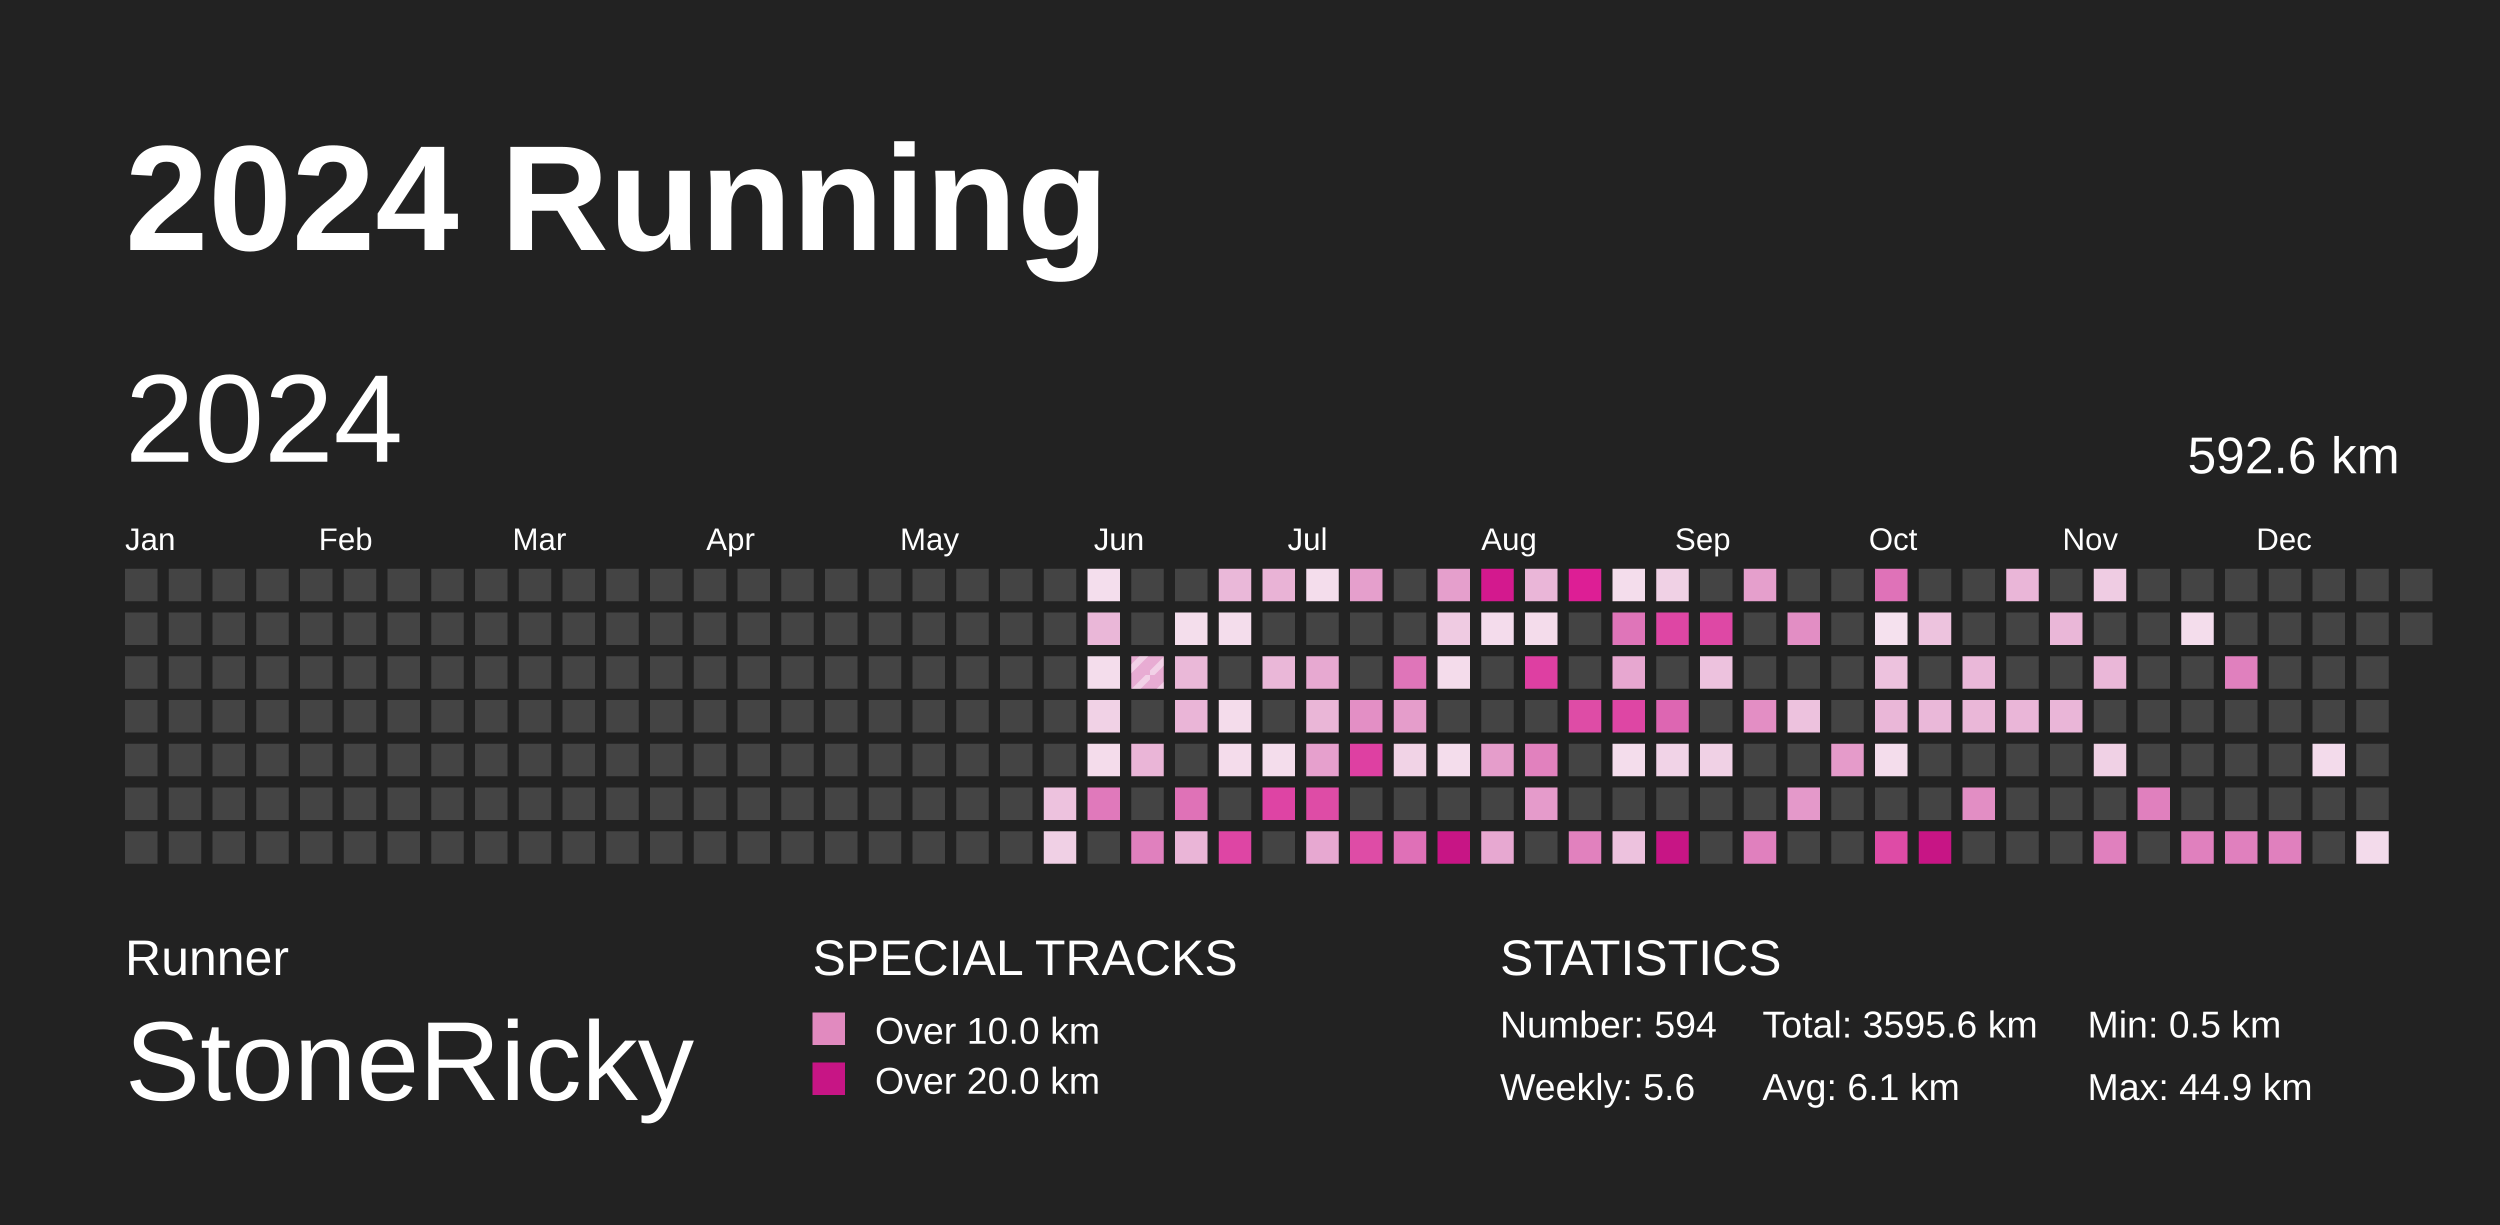
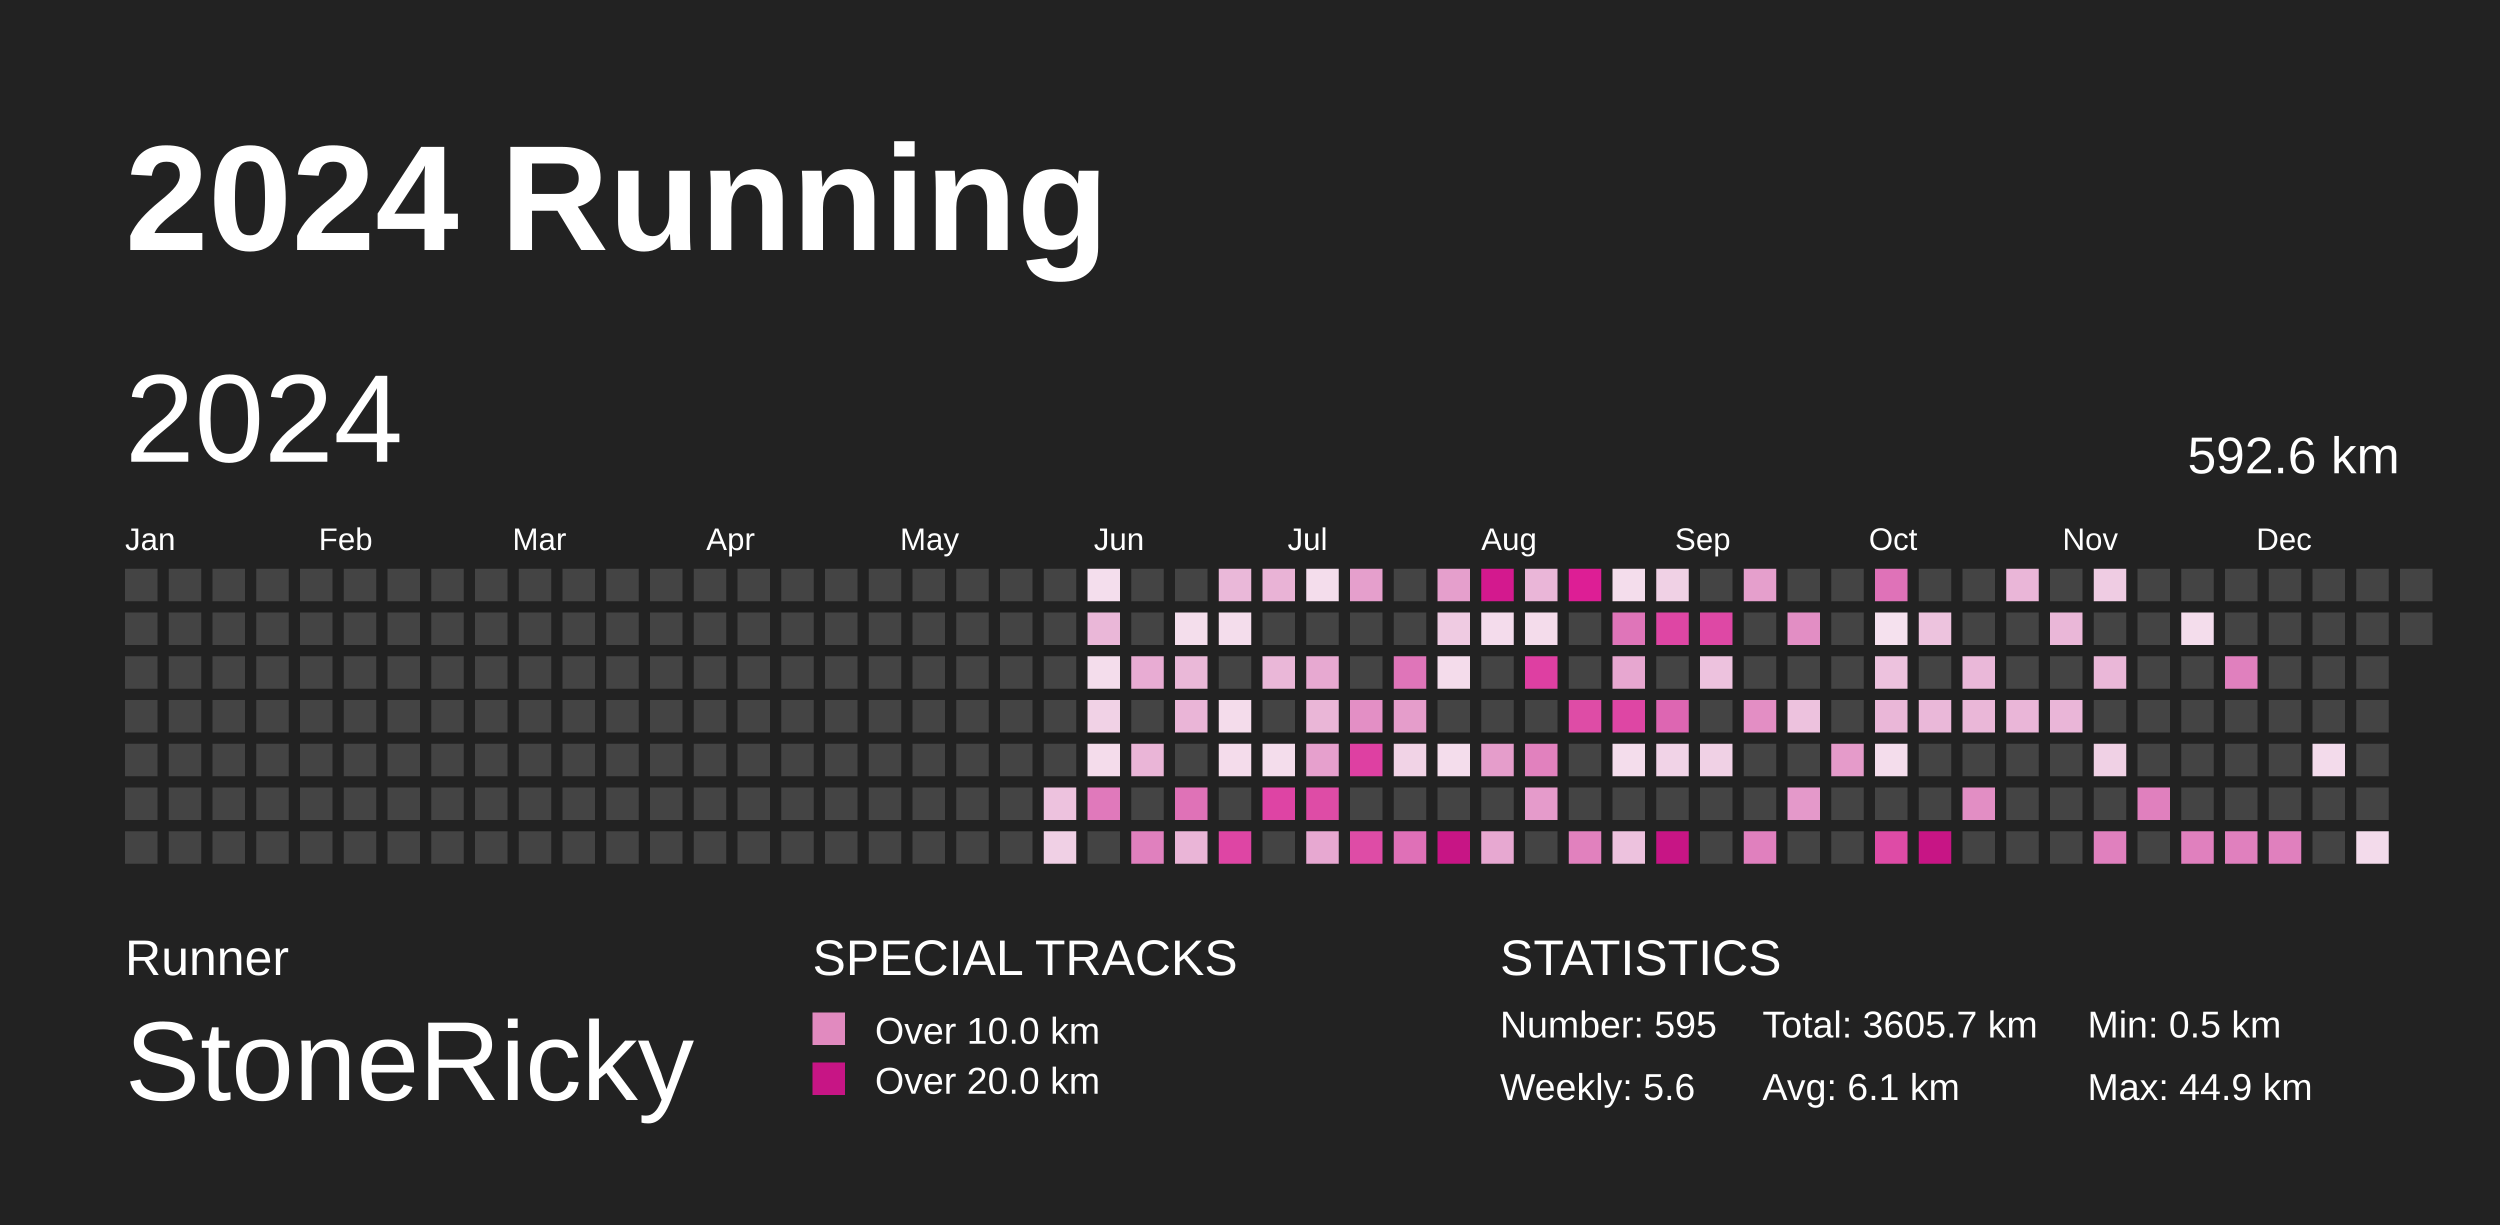
<svg xmlns="http://www.w3.org/2000/svg" baseProfile="full" height="98mm" version="1.1" viewBox="0,0,200,98" width="200mm">
  <defs>
    <pattern height="2" id="indoor-stripe" patternUnits="userSpaceOnUse" width="2">
      <line stroke="white" stroke-opacity="0.45" stroke-width="0.5" x1="0" x2="2" y1="2" y2="0" />
    </pattern>
  </defs>
  <rect fill="#222222" height="98" width="200" x="0" y="0" />
  <text fill="#FFFFFF" style="font-size:12px; font-family:Arial; font-weight:bold;" x="10" y="20">2024 Running</text>
  <text fill="#FFFFFF" style="font-size:4px; font-family:Arial" x="10" y="78">Runner</text>
  <text fill="#FFFFFF" style="font-size:9px; font-family:Arial" x="10" y="88">StoneRicky</text>
  <text fill="#FFFFFF" style="font-size:4px; font-family:Arial" x="65" y="78">SPECIAL TRACKS</text>
  <rect fill="#E18ABF" height="2.6" width="2.6" x="65" y="81" />
  <text fill="#FFFFFF" style="font-size:3px; font-family:Arial" x="70" y="83.5">Over 10.0 km</text>
  <rect fill="#C71585" height="2.6" width="2.6" x="65" y="85" />
  <text fill="#FFFFFF" style="font-size:3px; font-family:Arial" x="70" y="87.5">Over 20.0 km</text>
  <text fill="#FFFFFF" style="font-size:4px; font-family:Arial" x="120" y="78">STATISTICS</text>
-   <text fill="#FFFFFF" style="font-size:3px; font-family:Arial" x="120" y="83">Number: 594</text>
+   <text fill="#FFFFFF" style="font-size:3px; font-family:Arial" x="120" y="83">Number: 595</text>
  <text fill="#FFFFFF" style="font-size:3px; font-family:Arial" x="120" y="88">Weekly: 5.6</text>
-   <text fill="#FFFFFF" style="font-size:3px; font-family:Arial" x="141" y="83">Total: 3595.6 km</text>
+   <text fill="#FFFFFF" style="font-size:3px; font-family:Arial" x="141" y="83">Total: 3605.7 km</text>
  <text fill="#FFFFFF" style="font-size:3px; font-family:Arial" x="141" y="88">Avg: 6.1 km</text>
  <text fill="#FFFFFF" style="font-size:3px; font-family:Arial" x="167" y="83">Min: 0.5 km</text>
  <text fill="#FFFFFF" style="font-size:3px; font-family:Arial" x="167" y="88">Max: 44.9 km</text>
  <text dominant-baseline="hanging" fill="#FFFFFF" style="font-size:10.0px; font-family:Arial;" x="10" y="30">2024</text>
  <text dominant-baseline="hanging" fill="#FFFFFF" style="font-size:4.125px; font-family:Arial;" x="175" y="35">592.6 km</text>
  <text fill="#FFFFFF" style="font-size:2.5px; font-family:Arial" x="10.0" y="44">Jan</text>
  <text fill="#FFFFFF" style="font-size:2.5px; font-family:Arial" x="25.5" y="44">Feb</text>
  <text fill="#FFFFFF" style="font-size:2.5px; font-family:Arial" x="41.0" y="44">Mar</text>
  <text fill="#FFFFFF" style="font-size:2.5px; font-family:Arial" x="56.5" y="44">Apr</text>
  <text fill="#FFFFFF" style="font-size:2.5px; font-family:Arial" x="72.0" y="44">May</text>
  <text fill="#FFFFFF" style="font-size:2.5px; font-family:Arial" x="87.5" y="44">Jun</text>
  <text fill="#FFFFFF" style="font-size:2.5px; font-family:Arial" x="103.0" y="44">Jul</text>
  <text fill="#FFFFFF" style="font-size:2.5px; font-family:Arial" x="118.5" y="44">Aug</text>
  <text fill="#FFFFFF" style="font-size:2.5px; font-family:Arial" x="134.0" y="44">Sep</text>
  <text fill="#FFFFFF" style="font-size:2.5px; font-family:Arial" x="149.5" y="44">Oct</text>
  <text fill="#FFFFFF" style="font-size:2.5px; font-family:Arial" x="165.0" y="44">Nov</text>
  <text fill="#FFFFFF" style="font-size:2.5px; font-family:Arial" x="180.5" y="44">Dec</text>
  <rect fill="#444444" height="2.6" width="2.6" x="10.0" y="45.5" />
  <rect fill="#444444" height="2.6" width="2.6" x="10.0" y="49.0" />
  <rect fill="#444444" height="2.6" width="2.6" x="10.0" y="52.5" />
  <rect fill="#444444" height="2.6" width="2.6" x="10.0" y="56.0" />
  <rect fill="#444444" height="2.6" width="2.6" x="10.0" y="59.5" />
  <rect fill="#444444" height="2.6" width="2.6" x="10.0" y="63.0" />
  <rect fill="#444444" height="2.6" width="2.6" x="10.0" y="66.5" />
  <rect fill="#444444" height="2.6" width="2.6" x="13.5" y="45.5" />
  <rect fill="#444444" height="2.6" width="2.6" x="13.5" y="49.0" />
  <rect fill="#444444" height="2.6" width="2.6" x="13.5" y="52.5" />
  <rect fill="#444444" height="2.6" width="2.6" x="13.5" y="56.0" />
  <rect fill="#444444" height="2.6" width="2.6" x="13.5" y="59.5" />
  <rect fill="#444444" height="2.6" width="2.6" x="13.5" y="63.0" />
  <rect fill="#444444" height="2.6" width="2.6" x="13.5" y="66.5" />
  <rect fill="#444444" height="2.6" width="2.6" x="17.0" y="45.5" />
  <rect fill="#444444" height="2.6" width="2.6" x="17.0" y="49.0" />
  <rect fill="#444444" height="2.6" width="2.6" x="17.0" y="52.5" />
  <rect fill="#444444" height="2.6" width="2.6" x="17.0" y="56.0" />
  <rect fill="#444444" height="2.6" width="2.6" x="17.0" y="59.5" />
  <rect fill="#444444" height="2.6" width="2.6" x="17.0" y="63.0" />
  <rect fill="#444444" height="2.6" width="2.6" x="17.0" y="66.5" />
  <rect fill="#444444" height="2.6" width="2.6" x="20.5" y="45.5" />
  <rect fill="#444444" height="2.6" width="2.6" x="20.5" y="49.0" />
  <rect fill="#444444" height="2.6" width="2.6" x="20.5" y="52.5" />
  <rect fill="#444444" height="2.6" width="2.6" x="20.5" y="56.0" />
  <rect fill="#444444" height="2.6" width="2.6" x="20.5" y="59.5" />
  <rect fill="#444444" height="2.6" width="2.6" x="20.5" y="63.0" />
  <rect fill="#444444" height="2.6" width="2.6" x="20.5" y="66.5" />
  <rect fill="#444444" height="2.6" width="2.6" x="24.0" y="45.5" />
  <rect fill="#444444" height="2.6" width="2.6" x="24.0" y="49.0" />
  <rect fill="#444444" height="2.6" width="2.6" x="24.0" y="52.5" />
  <rect fill="#444444" height="2.6" width="2.6" x="24.0" y="56.0" />
  <rect fill="#444444" height="2.6" width="2.6" x="24.0" y="59.5" />
  <rect fill="#444444" height="2.6" width="2.6" x="24.0" y="63.0" />
  <rect fill="#444444" height="2.6" width="2.6" x="24.0" y="66.5" />
  <rect fill="#444444" height="2.6" width="2.6" x="27.5" y="45.5" />
  <rect fill="#444444" height="2.6" width="2.6" x="27.5" y="49.0" />
  <rect fill="#444444" height="2.6" width="2.6" x="27.5" y="52.5" />
  <rect fill="#444444" height="2.6" width="2.6" x="27.5" y="56.0" />
  <rect fill="#444444" height="2.6" width="2.6" x="27.5" y="59.5" />
  <rect fill="#444444" height="2.6" width="2.6" x="27.5" y="63.0" />
  <rect fill="#444444" height="2.6" width="2.6" x="27.5" y="66.5" />
  <rect fill="#444444" height="2.6" width="2.6" x="31.0" y="45.5" />
  <rect fill="#444444" height="2.6" width="2.6" x="31.0" y="49.0" />
  <rect fill="#444444" height="2.6" width="2.6" x="31.0" y="52.5" />
  <rect fill="#444444" height="2.6" width="2.6" x="31.0" y="56.0" />
  <rect fill="#444444" height="2.6" width="2.6" x="31.0" y="59.5" />
  <rect fill="#444444" height="2.6" width="2.6" x="31.0" y="63.0" />
  <rect fill="#444444" height="2.6" width="2.6" x="31.0" y="66.5" />
  <rect fill="#444444" height="2.6" width="2.6" x="34.5" y="45.5" />
  <rect fill="#444444" height="2.6" width="2.6" x="34.5" y="49.0" />
  <rect fill="#444444" height="2.6" width="2.6" x="34.5" y="52.5" />
  <rect fill="#444444" height="2.6" width="2.6" x="34.5" y="56.0" />
  <rect fill="#444444" height="2.6" width="2.6" x="34.5" y="59.5" />
  <rect fill="#444444" height="2.6" width="2.6" x="34.5" y="63.0" />
  <rect fill="#444444" height="2.6" width="2.6" x="34.5" y="66.5" />
  <rect fill="#444444" height="2.6" width="2.6" x="38.0" y="45.5" />
  <rect fill="#444444" height="2.6" width="2.6" x="38.0" y="49.0" />
  <rect fill="#444444" height="2.6" width="2.6" x="38.0" y="52.5" />
  <rect fill="#444444" height="2.6" width="2.6" x="38.0" y="56.0" />
  <rect fill="#444444" height="2.6" width="2.6" x="38.0" y="59.5" />
  <rect fill="#444444" height="2.6" width="2.6" x="38.0" y="63.0" />
  <rect fill="#444444" height="2.6" width="2.6" x="38.0" y="66.5" />
  <rect fill="#444444" height="2.6" width="2.6" x="41.5" y="45.5" />
  <rect fill="#444444" height="2.6" width="2.6" x="41.5" y="49.0" />
  <rect fill="#444444" height="2.6" width="2.6" x="41.5" y="52.5" />
  <rect fill="#444444" height="2.6" width="2.6" x="41.5" y="56.0" />
  <rect fill="#444444" height="2.6" width="2.6" x="41.5" y="59.5" />
  <rect fill="#444444" height="2.6" width="2.6" x="41.5" y="63.0" />
  <rect fill="#444444" height="2.6" width="2.6" x="41.5" y="66.5" />
  <rect fill="#444444" height="2.6" width="2.6" x="45.0" y="45.5" />
  <rect fill="#444444" height="2.6" width="2.6" x="45.0" y="49.0" />
  <rect fill="#444444" height="2.6" width="2.6" x="45.0" y="52.5" />
  <rect fill="#444444" height="2.6" width="2.6" x="45.0" y="56.0" />
  <rect fill="#444444" height="2.6" width="2.6" x="45.0" y="59.5" />
  <rect fill="#444444" height="2.6" width="2.6" x="45.0" y="63.0" />
  <rect fill="#444444" height="2.6" width="2.6" x="45.0" y="66.5" />
  <rect fill="#444444" height="2.6" width="2.6" x="48.5" y="45.5" />
  <rect fill="#444444" height="2.6" width="2.6" x="48.5" y="49.0" />
  <rect fill="#444444" height="2.6" width="2.6" x="48.5" y="52.5" />
  <rect fill="#444444" height="2.6" width="2.6" x="48.5" y="56.0" />
  <rect fill="#444444" height="2.6" width="2.6" x="48.5" y="59.5" />
  <rect fill="#444444" height="2.6" width="2.6" x="48.5" y="63.0" />
  <rect fill="#444444" height="2.6" width="2.6" x="48.5" y="66.5" />
  <rect fill="#444444" height="2.6" width="2.6" x="52.0" y="45.5" />
  <rect fill="#444444" height="2.6" width="2.6" x="52.0" y="49.0" />
  <rect fill="#444444" height="2.6" width="2.6" x="52.0" y="52.5" />
  <rect fill="#444444" height="2.6" width="2.6" x="52.0" y="56.0" />
  <rect fill="#444444" height="2.6" width="2.6" x="52.0" y="59.5" />
  <rect fill="#444444" height="2.6" width="2.6" x="52.0" y="63.0" />
  <rect fill="#444444" height="2.6" width="2.6" x="52.0" y="66.5" />
  <rect fill="#444444" height="2.6" width="2.6" x="55.5" y="45.5" />
  <rect fill="#444444" height="2.6" width="2.6" x="55.5" y="49.0" />
  <rect fill="#444444" height="2.6" width="2.6" x="55.5" y="52.5" />
  <rect fill="#444444" height="2.6" width="2.6" x="55.5" y="56.0" />
  <rect fill="#444444" height="2.6" width="2.6" x="55.5" y="59.5" />
  <rect fill="#444444" height="2.6" width="2.6" x="55.5" y="63.0" />
  <rect fill="#444444" height="2.6" width="2.6" x="55.5" y="66.5" />
  <rect fill="#444444" height="2.6" width="2.6" x="59.0" y="45.5" />
  <rect fill="#444444" height="2.6" width="2.6" x="59.0" y="49.0" />
  <rect fill="#444444" height="2.6" width="2.6" x="59.0" y="52.5" />
  <rect fill="#444444" height="2.6" width="2.6" x="59.0" y="56.0" />
  <rect fill="#444444" height="2.6" width="2.6" x="59.0" y="59.5" />
  <rect fill="#444444" height="2.6" width="2.6" x="59.0" y="63.0" />
  <rect fill="#444444" height="2.6" width="2.6" x="59.0" y="66.5" />
  <rect fill="#444444" height="2.6" width="2.6" x="62.5" y="45.5" />
  <rect fill="#444444" height="2.6" width="2.6" x="62.5" y="49.0" />
  <rect fill="#444444" height="2.6" width="2.6" x="62.5" y="52.5" />
  <rect fill="#444444" height="2.6" width="2.6" x="62.5" y="56.0" />
  <rect fill="#444444" height="2.6" width="2.6" x="62.5" y="59.5" />
  <rect fill="#444444" height="2.6" width="2.6" x="62.5" y="63.0" />
  <rect fill="#444444" height="2.6" width="2.6" x="62.5" y="66.5" />
  <rect fill="#444444" height="2.6" width="2.6" x="66.0" y="45.5" />
  <rect fill="#444444" height="2.6" width="2.6" x="66.0" y="49.0" />
  <rect fill="#444444" height="2.6" width="2.6" x="66.0" y="52.5" />
  <rect fill="#444444" height="2.6" width="2.6" x="66.0" y="56.0" />
  <rect fill="#444444" height="2.6" width="2.6" x="66.0" y="59.5" />
  <rect fill="#444444" height="2.6" width="2.6" x="66.0" y="63.0" />
  <rect fill="#444444" height="2.6" width="2.6" x="66.0" y="66.5" />
  <rect fill="#444444" height="2.6" width="2.6" x="69.5" y="45.5" />
  <rect fill="#444444" height="2.6" width="2.6" x="69.5" y="49.0" />
  <rect fill="#444444" height="2.6" width="2.6" x="69.5" y="52.5" />
  <rect fill="#444444" height="2.6" width="2.6" x="69.5" y="56.0" />
  <rect fill="#444444" height="2.6" width="2.6" x="69.5" y="59.5" />
  <rect fill="#444444" height="2.6" width="2.6" x="69.5" y="63.0" />
  <rect fill="#444444" height="2.6" width="2.6" x="69.5" y="66.5" />
  <rect fill="#444444" height="2.6" width="2.6" x="73.0" y="45.5" />
  <rect fill="#444444" height="2.6" width="2.6" x="73.0" y="49.0" />
  <rect fill="#444444" height="2.6" width="2.6" x="73.0" y="52.5" />
  <rect fill="#444444" height="2.6" width="2.6" x="73.0" y="56.0" />
  <rect fill="#444444" height="2.6" width="2.6" x="73.0" y="59.5" />
  <rect fill="#444444" height="2.6" width="2.6" x="73.0" y="63.0" />
  <rect fill="#444444" height="2.6" width="2.6" x="73.0" y="66.5" />
  <rect fill="#444444" height="2.6" width="2.6" x="76.5" y="45.5" />
  <rect fill="#444444" height="2.6" width="2.6" x="76.5" y="49.0" />
  <rect fill="#444444" height="2.6" width="2.6" x="76.5" y="52.5" />
  <rect fill="#444444" height="2.6" width="2.6" x="76.5" y="56.0" />
  <rect fill="#444444" height="2.6" width="2.6" x="76.5" y="59.5" />
  <rect fill="#444444" height="2.6" width="2.6" x="76.5" y="63.0" />
  <rect fill="#444444" height="2.6" width="2.6" x="76.5" y="66.5" />
  <rect fill="#444444" height="2.6" width="2.6" x="80.0" y="45.5" />
  <rect fill="#444444" height="2.6" width="2.6" x="80.0" y="49.0" />
  <rect fill="#444444" height="2.6" width="2.6" x="80.0" y="52.5" />
  <rect fill="#444444" height="2.6" width="2.6" x="80.0" y="56.0" />
  <rect fill="#444444" height="2.6" width="2.6" x="80.0" y="59.5" />
  <rect fill="#444444" height="2.6" width="2.6" x="80.0" y="63.0" />
  <rect fill="#444444" height="2.6" width="2.6" x="80.0" y="66.5" />
  <rect fill="#444444" height="2.6" width="2.6" x="83.5" y="45.5" />
  <rect fill="#444444" height="2.6" width="2.6" x="83.5" y="49.0" />
  <rect fill="#444444" height="2.6" width="2.6" x="83.5" y="52.5" />
  <rect fill="#444444" height="2.6" width="2.6" x="83.5" y="56.0" />
  <rect fill="#444444" height="2.6" width="2.6" x="83.5" y="59.5" />
  <rect fill="#edc2de" height="2.6" width="2.6" x="83.5" y="63.0" />
  <rect fill="#f0d0e5" height="2.6" width="2.6" x="83.5" y="66.5" />
  <rect fill="#f4deed" height="2.6" width="2.6" x="87.0" y="45.5" />
  <rect fill="#eab7d8" height="2.6" width="2.6" x="87.0" y="49.0" />
  <rect fill="#f4ddec" height="2.6" width="2.6" x="87.0" y="52.5" />
  <rect fill="#f1d2e6" height="2.6" width="2.6" x="87.0" y="56.0" />
  <rect fill="#f4dceb" height="2.6" width="2.6" x="87.0" y="59.5" />
  <rect fill="#e079bb" height="2.6" width="2.6" x="87.0" y="63.0" />
  <rect fill="#444444" height="2.6" width="2.6" x="87.0" y="66.5" />
  <rect fill="#444444" height="2.6" width="2.6" x="90.5" y="45.5" />
  <rect fill="#444444" height="2.6" width="2.6" x="90.5" y="49.0" />
  <rect fill="#e8acd3" height="2.6" width="2.6" x="90.5" y="52.5" />
-   <rect fill="url(#indoor-stripe)" height="2.6" style="pointer-events: none;" width="2.6" x="90.5" y="52.5" />
  <rect fill="#444444" height="2.6" width="2.6" x="90.5" y="56.0" />
  <rect fill="#eab5d7" height="2.6" width="2.6" x="90.5" y="59.5" />
  <rect fill="#444444" height="2.6" width="2.6" x="90.5" y="63.0" />
  <rect fill="#e080be" height="2.6" width="2.6" x="90.5" y="66.5" />
  <rect fill="#444444" height="2.6" width="2.6" x="94.0" y="45.5" />
  <rect fill="#f4deec" height="2.6" width="2.6" x="94.0" y="49.0" />
  <rect fill="#eab8d8" height="2.6" width="2.6" x="94.0" y="52.5" />
  <rect fill="#eab5d7" height="2.6" width="2.6" x="94.0" y="56.0" />
  <rect fill="#444444" height="2.6" width="2.6" x="94.0" y="59.5" />
  <rect fill="#df72b7" height="2.6" width="2.6" x="94.0" y="63.0" />
  <rect fill="#eab5d7" height="2.6" width="2.6" x="94.0" y="66.5" />
  <rect fill="#eab8d9" height="2.6" width="2.6" x="97.5" y="45.5" />
  <rect fill="#f4ddec" height="2.6" width="2.6" x="97.5" y="49.0" />
  <rect fill="#444444" height="2.6" width="2.6" x="97.5" y="52.5" />
  <rect fill="#f4dceb" height="2.6" width="2.6" x="97.5" y="56.0" />
  <rect fill="#f4dceb" height="2.6" width="2.6" x="97.5" y="59.5" />
  <rect fill="#444444" height="2.6" width="2.6" x="97.5" y="63.0" />
  <rect fill="#de45a4" height="2.6" width="2.6" x="97.5" y="66.5" />
  <rect fill="#e9b3d6" height="2.6" width="2.6" x="101.0" y="45.5" />
  <rect fill="#444444" height="2.6" width="2.6" x="101.0" y="49.0" />
  <rect fill="#eab7d8" height="2.6" width="2.6" x="101.0" y="52.5" />
  <rect fill="#444444" height="2.6" width="2.6" x="101.0" y="56.0" />
  <rect fill="#f4ddec" height="2.6" width="2.6" x="101.0" y="59.5" />
  <rect fill="#de44a4" height="2.6" width="2.6" x="101.0" y="63.0" />
  <rect fill="#444444" height="2.6" width="2.6" x="101.0" y="66.5" />
  <rect fill="#f4ddec" height="2.6" width="2.6" x="104.5" y="45.5" />
  <rect fill="#444444" height="2.6" width="2.6" x="104.5" y="49.0" />
  <rect fill="#e7a9d1" height="2.6" width="2.6" x="104.5" y="52.5" />
  <rect fill="#eab6d7" height="2.6" width="2.6" x="104.5" y="56.0" />
  <rect fill="#e6a0cd" height="2.6" width="2.6" x="104.5" y="59.5" />
  <rect fill="#de4ca6" height="2.6" width="2.6" x="104.5" y="63.0" />
  <rect fill="#e7a8d1" height="2.6" width="2.6" x="104.5" y="66.5" />
  <rect fill="#e59fcc" height="2.6" width="2.6" x="108.0" y="45.5" />
  <rect fill="#444444" height="2.6" width="2.6" x="108.0" y="49.0" />
  <rect fill="#444444" height="2.6" width="2.6" x="108.0" y="52.5" />
  <rect fill="#e38fc5" height="2.6" width="2.6" x="108.0" y="56.0" />
  <rect fill="#de40a2" height="2.6" width="2.6" x="108.0" y="59.5" />
  <rect fill="#444444" height="2.6" width="2.6" x="108.0" y="63.0" />
  <rect fill="#de4ca6" height="2.6" width="2.6" x="108.0" y="66.5" />
  <rect fill="#444444" height="2.6" width="2.6" x="111.5" y="45.5" />
  <rect fill="#444444" height="2.6" width="2.6" x="111.5" y="49.0" />
  <rect fill="#df75b9" height="2.6" width="2.6" x="111.5" y="52.5" />
  <rect fill="#e59dcb" height="2.6" width="2.6" x="111.5" y="56.0" />
  <rect fill="#f1d3e6" height="2.6" width="2.6" x="111.5" y="59.5" />
  <rect fill="#444444" height="2.6" width="2.6" x="111.5" y="63.0" />
  <rect fill="#df70b7" height="2.6" width="2.6" x="111.5" y="66.5" />
  <rect fill="#e59fcc" height="2.6" width="2.6" x="115.0" y="45.5" />
  <rect fill="#efcbe2" height="2.6" width="2.6" x="115.0" y="49.0" />
  <rect fill="#f4dceb" height="2.6" width="2.6" x="115.0" y="52.5" />
  <rect fill="#444444" height="2.6" width="2.6" x="115.0" y="56.0" />
  <rect fill="#f4ddec" height="2.6" width="2.6" x="115.0" y="59.5" />
  <rect fill="#444444" height="2.6" width="2.6" x="115.0" y="63.0" />
  <rect fill="#C71585" height="2.6" width="2.6" x="115.0" y="66.5" />
  <rect fill="#d3198e" height="2.6" width="2.6" x="118.5" y="45.5" />
  <rect fill="#f4dcec" height="2.6" width="2.6" x="118.5" y="49.0" />
  <rect fill="#444444" height="2.6" width="2.6" x="118.5" y="52.5" />
  <rect fill="#444444" height="2.6" width="2.6" x="118.5" y="56.0" />
  <rect fill="#e59dcb" height="2.6" width="2.6" x="118.5" y="59.5" />
  <rect fill="#444444" height="2.6" width="2.6" x="118.5" y="63.0" />
  <rect fill="#e7a8d1" height="2.6" width="2.6" x="118.5" y="66.5" />
  <rect fill="#eab6d8" height="2.6" width="2.6" x="122.0" y="45.5" />
  <rect fill="#f4dceb" height="2.6" width="2.6" x="122.0" y="49.0" />
  <rect fill="#de3fa2" height="2.6" width="2.6" x="122.0" y="52.5" />
  <rect fill="#444444" height="2.6" width="2.6" x="122.0" y="56.0" />
  <rect fill="#e181be" height="2.6" width="2.6" x="122.0" y="59.5" />
  <rect fill="#e59bcb" height="2.6" width="2.6" x="122.0" y="63.0" />
  <rect fill="#444444" height="2.6" width="2.6" x="122.0" y="66.5" />
  <rect fill="#dd1e95" height="2.6" width="2.6" x="125.5" y="45.5" />
  <rect fill="#444444" height="2.6" width="2.6" x="125.5" y="49.0" />
  <rect fill="#444444" height="2.6" width="2.6" x="125.5" y="52.5" />
  <rect fill="#de4ca6" height="2.6" width="2.6" x="125.5" y="56.0" />
  <rect fill="#444444" height="2.6" width="2.6" x="125.5" y="59.5" />
  <rect fill="#444444" height="2.6" width="2.6" x="125.5" y="63.0" />
  <rect fill="#e181be" height="2.6" width="2.6" x="125.5" y="66.5" />
  <rect fill="#f4ddec" height="2.6" width="2.6" x="129.0" y="45.5" />
  <rect fill="#df75b9" height="2.6" width="2.6" x="129.0" y="49.0" />
  <rect fill="#e7a7d0" height="2.6" width="2.6" x="129.0" y="52.5" />
  <rect fill="#de46a4" height="2.6" width="2.6" x="129.0" y="56.0" />
  <rect fill="#f4ddec" height="2.6" width="2.6" x="129.0" y="59.5" />
  <rect fill="#444444" height="2.6" width="2.6" x="129.0" y="63.0" />
  <rect fill="#edc2de" height="2.6" width="2.6" x="129.0" y="66.5" />
  <rect fill="#f0d1e5" height="2.6" width="2.6" x="132.5" y="45.5" />
  <rect fill="#de46a4" height="2.6" width="2.6" x="132.5" y="49.0" />
  <rect fill="#444444" height="2.6" width="2.6" x="132.5" y="52.5" />
  <rect fill="#dd66b2" height="2.6" width="2.6" x="132.5" y="56.0" />
  <rect fill="#f1d3e7" height="2.6" width="2.6" x="132.5" y="59.5" />
  <rect fill="#444444" height="2.6" width="2.6" x="132.5" y="63.0" />
  <rect fill="#C71585" height="2.6" width="2.6" x="132.5" y="66.5" />
  <rect fill="#444444" height="2.6" width="2.6" x="136.0" y="45.5" />
  <rect fill="#de48a5" height="2.6" width="2.6" x="136.0" y="49.0" />
  <rect fill="#edc2de" height="2.6" width="2.6" x="136.0" y="52.5" />
  <rect fill="#444444" height="2.6" width="2.6" x="136.0" y="56.0" />
  <rect fill="#f0d1e5" height="2.6" width="2.6" x="136.0" y="59.5" />
  <rect fill="#444444" height="2.6" width="2.6" x="136.0" y="63.0" />
  <rect fill="#444444" height="2.6" width="2.6" x="136.0" y="66.5" />
  <rect fill="#e59fcc" height="2.6" width="2.6" x="139.5" y="45.5" />
  <rect fill="#444444" height="2.6" width="2.6" x="139.5" y="49.0" />
  <rect fill="#444444" height="2.6" width="2.6" x="139.5" y="52.5" />
  <rect fill="#e38ec4" height="2.6" width="2.6" x="139.5" y="56.0" />
  <rect fill="#444444" height="2.6" width="2.6" x="139.5" y="59.5" />
  <rect fill="#444444" height="2.6" width="2.6" x="139.5" y="63.0" />
  <rect fill="#e080be" height="2.6" width="2.6" x="139.5" y="66.5" />
  <rect fill="#444444" height="2.6" width="2.6" x="143.0" y="45.5" />
  <rect fill="#e28ec4" height="2.6" width="2.6" x="143.0" y="49.0" />
  <rect fill="#444444" height="2.6" width="2.6" x="143.0" y="52.5" />
  <rect fill="#edc2de" height="2.6" width="2.6" x="143.0" y="56.0" />
  <rect fill="#444444" height="2.6" width="2.6" x="143.0" y="59.5" />
  <rect fill="#e499ca" height="2.6" width="2.6" x="143.0" y="63.0" />
  <rect fill="#444444" height="2.6" width="2.6" x="143.0" y="66.5" />
  <rect fill="#444444" height="2.6" width="2.6" x="146.5" y="45.5" />
  <rect fill="#444444" height="2.6" width="2.6" x="146.5" y="49.0" />
  <rect fill="#444444" height="2.6" width="2.6" x="146.5" y="52.5" />
  <rect fill="#444444" height="2.6" width="2.6" x="146.5" y="56.0" />
  <rect fill="#e59bca" height="2.6" width="2.6" x="146.5" y="59.5" />
  <rect fill="#444444" height="2.6" width="2.6" x="146.5" y="63.0" />
  <rect fill="#444444" height="2.6" width="2.6" x="146.5" y="66.5" />
  <rect fill="#df72b8" height="2.6" width="2.6" x="150.0" y="45.5" />
  <rect fill="#f5e1ee" height="2.6" width="2.6" x="150.0" y="49.0" />
  <rect fill="#edc2de" height="2.6" width="2.6" x="150.0" y="52.5" />
  <rect fill="#eab7d8" height="2.6" width="2.6" x="150.0" y="56.0" />
  <rect fill="#f4ddec" height="2.6" width="2.6" x="150.0" y="59.5" />
  <rect fill="#444444" height="2.6" width="2.6" x="150.0" y="63.0" />
  <rect fill="#de4ba6" height="2.6" width="2.6" x="150.0" y="66.5" />
  <rect fill="#444444" height="2.6" width="2.6" x="153.5" y="45.5" />
  <rect fill="#edc3de" height="2.6" width="2.6" x="153.5" y="49.0" />
  <rect fill="#444444" height="2.6" width="2.6" x="153.5" y="52.5" />
  <rect fill="#eab8d9" height="2.6" width="2.6" x="153.5" y="56.0" />
  <rect fill="#444444" height="2.6" width="2.6" x="153.5" y="59.5" />
  <rect fill="#444444" height="2.6" width="2.6" x="153.5" y="63.0" />
  <rect fill="#C71585" height="2.6" width="2.6" x="153.5" y="66.5" />
  <rect fill="#444444" height="2.6" width="2.6" x="157.0" y="45.5" />
  <rect fill="#444444" height="2.6" width="2.6" x="157.0" y="49.0" />
  <rect fill="#eab8d9" height="2.6" width="2.6" x="157.0" y="52.5" />
  <rect fill="#eab7d8" height="2.6" width="2.6" x="157.0" y="56.0" />
  <rect fill="#444444" height="2.6" width="2.6" x="157.0" y="59.5" />
  <rect fill="#e28ec4" height="2.6" width="2.6" x="157.0" y="63.0" />
  <rect fill="#444444" height="2.6" width="2.6" x="157.0" y="66.5" />
  <rect fill="#eab6d8" height="2.6" width="2.6" x="160.5" y="45.5" />
  <rect fill="#444444" height="2.6" width="2.6" x="160.5" y="49.0" />
  <rect fill="#444444" height="2.6" width="2.6" x="160.5" y="52.5" />
  <rect fill="#eab6d8" height="2.6" width="2.6" x="160.5" y="56.0" />
  <rect fill="#444444" height="2.6" width="2.6" x="160.5" y="59.5" />
  <rect fill="#444444" height="2.6" width="2.6" x="160.5" y="63.0" />
  <rect fill="#444444" height="2.6" width="2.6" x="160.5" y="66.5" />
  <rect fill="#444444" height="2.6" width="2.6" x="164.0" y="45.5" />
  <rect fill="#eab7d8" height="2.6" width="2.6" x="164.0" y="49.0" />
  <rect fill="#444444" height="2.6" width="2.6" x="164.0" y="52.5" />
  <rect fill="#eab6d8" height="2.6" width="2.6" x="164.0" y="56.0" />
  <rect fill="#444444" height="2.6" width="2.6" x="164.0" y="59.5" />
  <rect fill="#444444" height="2.6" width="2.6" x="164.0" y="63.0" />
  <rect fill="#444444" height="2.6" width="2.6" x="164.0" y="66.5" />
  <rect fill="#efcce3" height="2.6" width="2.6" x="167.5" y="45.5" />
  <rect fill="#444444" height="2.6" width="2.6" x="167.5" y="49.0" />
  <rect fill="#eab7d8" height="2.6" width="2.6" x="167.5" y="52.5" />
  <rect fill="#444444" height="2.6" width="2.6" x="167.5" y="56.0" />
  <rect fill="#f0d1e5" height="2.6" width="2.6" x="167.5" y="59.5" />
  <rect fill="#444444" height="2.6" width="2.6" x="167.5" y="63.0" />
  <rect fill="#e080be" height="2.6" width="2.6" x="167.5" y="66.5" />
  <rect fill="#444444" height="2.6" width="2.6" x="171.0" y="45.5" />
  <rect fill="#444444" height="2.6" width="2.6" x="171.0" y="49.0" />
  <rect fill="#444444" height="2.6" width="2.6" x="171.0" y="52.5" />
  <rect fill="#444444" height="2.6" width="2.6" x="171.0" y="56.0" />
  <rect fill="#444444" height="2.6" width="2.6" x="171.0" y="59.5" />
  <rect fill="#e080be" height="2.6" width="2.6" x="171.0" y="63.0" />
  <rect fill="#444444" height="2.6" width="2.6" x="171.0" y="66.5" />
  <rect fill="#444444" height="2.6" width="2.6" x="174.5" y="45.5" />
  <rect fill="#f4ddec" height="2.6" width="2.6" x="174.5" y="49.0" />
  <rect fill="#444444" height="2.6" width="2.6" x="174.5" y="52.5" />
  <rect fill="#444444" height="2.6" width="2.6" x="174.5" y="56.0" />
  <rect fill="#444444" height="2.6" width="2.6" x="174.5" y="59.5" />
  <rect fill="#444444" height="2.6" width="2.6" x="174.5" y="63.0" />
  <rect fill="#e080be" height="2.6" width="2.6" x="174.5" y="66.5" />
  <rect fill="#444444" height="2.6" width="2.6" x="178.0" y="45.5" />
  <rect fill="#444444" height="2.6" width="2.6" x="178.0" y="49.0" />
  <rect fill="#e080be" height="2.6" width="2.6" x="178.0" y="52.5" />
  <rect fill="#444444" height="2.6" width="2.6" x="178.0" y="56.0" />
  <rect fill="#444444" height="2.6" width="2.6" x="178.0" y="59.5" />
  <rect fill="#444444" height="2.6" width="2.6" x="178.0" y="63.0" />
  <rect fill="#e080be" height="2.6" width="2.6" x="178.0" y="66.5" />
  <rect fill="#444444" height="2.6" width="2.6" x="181.5" y="45.5" />
  <rect fill="#444444" height="2.6" width="2.6" x="181.5" y="49.0" />
  <rect fill="#444444" height="2.6" width="2.6" x="181.5" y="52.5" />
  <rect fill="#444444" height="2.6" width="2.6" x="181.5" y="56.0" />
  <rect fill="#444444" height="2.6" width="2.6" x="181.5" y="59.5" />
  <rect fill="#444444" height="2.6" width="2.6" x="181.5" y="63.0" />
  <rect fill="#e080be" height="2.6" width="2.6" x="181.5" y="66.5" />
  <rect fill="#444444" height="2.6" width="2.6" x="185.0" y="45.5" />
  <rect fill="#444444" height="2.6" width="2.6" x="185.0" y="49.0" />
  <rect fill="#444444" height="2.6" width="2.6" x="185.0" y="52.5" />
  <rect fill="#444444" height="2.6" width="2.6" x="185.0" y="56.0" />
  <rect fill="#f3dbeb" height="2.6" width="2.6" x="185.0" y="59.5" />
  <rect fill="#444444" height="2.6" width="2.6" x="185.0" y="63.0" />
  <rect fill="#444444" height="2.6" width="2.6" x="185.0" y="66.5" />
  <rect fill="#444444" height="2.6" width="2.6" x="188.5" y="45.5" />
  <rect fill="#444444" height="2.6" width="2.6" x="188.5" y="49.0" />
  <rect fill="#444444" height="2.6" width="2.6" x="188.5" y="52.5" />
  <rect fill="#444444" height="2.6" width="2.6" x="188.5" y="56.0" />
  <rect fill="#444444" height="2.6" width="2.6" x="188.5" y="59.5" />
  <rect fill="#444444" height="2.6" width="2.6" x="188.5" y="63.0" />
  <rect fill="#f3dbeb" height="2.6" width="2.6" x="188.5" y="66.5" />
  <rect fill="#444444" height="2.6" width="2.6" x="192.0" y="45.5" />
  <rect fill="#444444" height="2.6" width="2.6" x="192.0" y="49.0" />
</svg>
